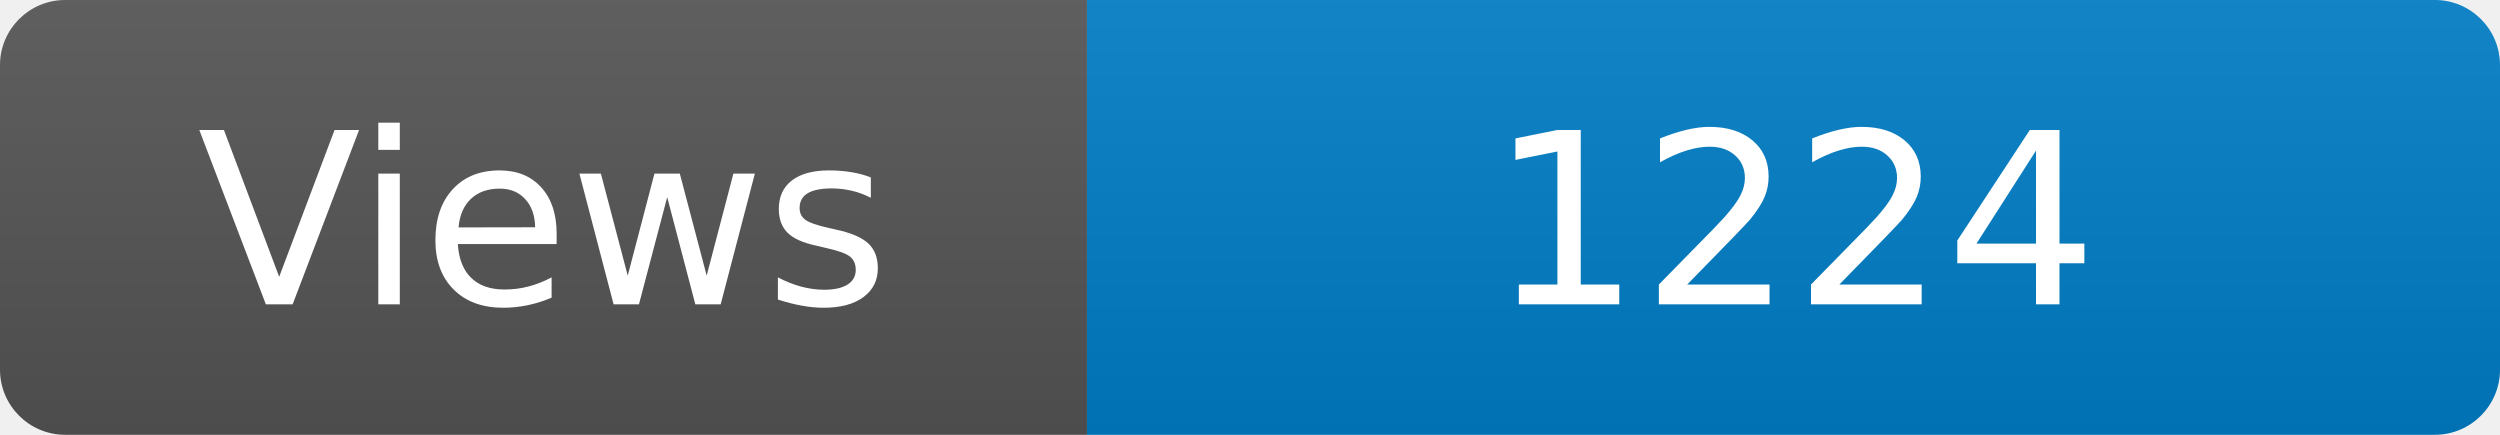
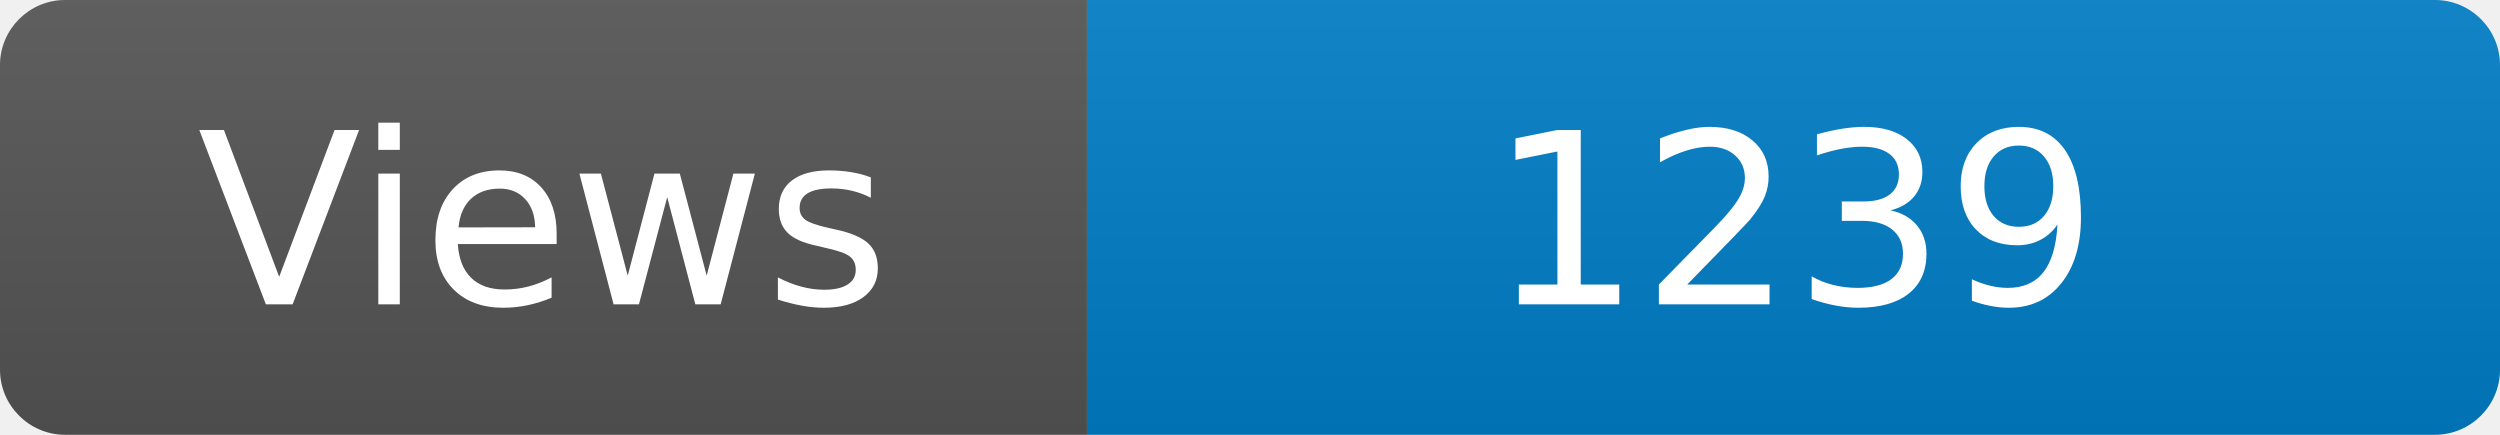
<svg xmlns="http://www.w3.org/2000/svg" width="115" height="20" role="img" aria-label="Maintained?: yes">
  <linearGradient id="s" x2="0" y2="100%">
    <stop offset="0" stop-color="#bbb" stop-opacity=".1" />
    <stop offset="1" stop-opacity=".1" />
  </linearGradient>
  <clipPath id="r">
    <rect width="115" height="20" rx="3" fill="#fff" />
  </clipPath>
  <g clip-path="url(#r)">
    <rect width="50" height="20" fill="#555" />
    <rect x="50" width="160" height="20" fill="#007ec6" />
    <rect width="115" height="20" fill="url(#s)" />
  </g>
  <g fill="#fff" text-anchor="middle" font-family="Verdana,Geneva,DejaVu Sans,sans-serif" font-size="110">
    <text x="250" y="140" transform="scale(.1)" fill="#fff">Views</text>
-     <text x="825" y="140" transform="scale(.1)" fill="#fff">1224</text>
+     <text x="825" y="140" transform="scale(.1)" fill="#fff">1239</text>
  </g>
</svg>
